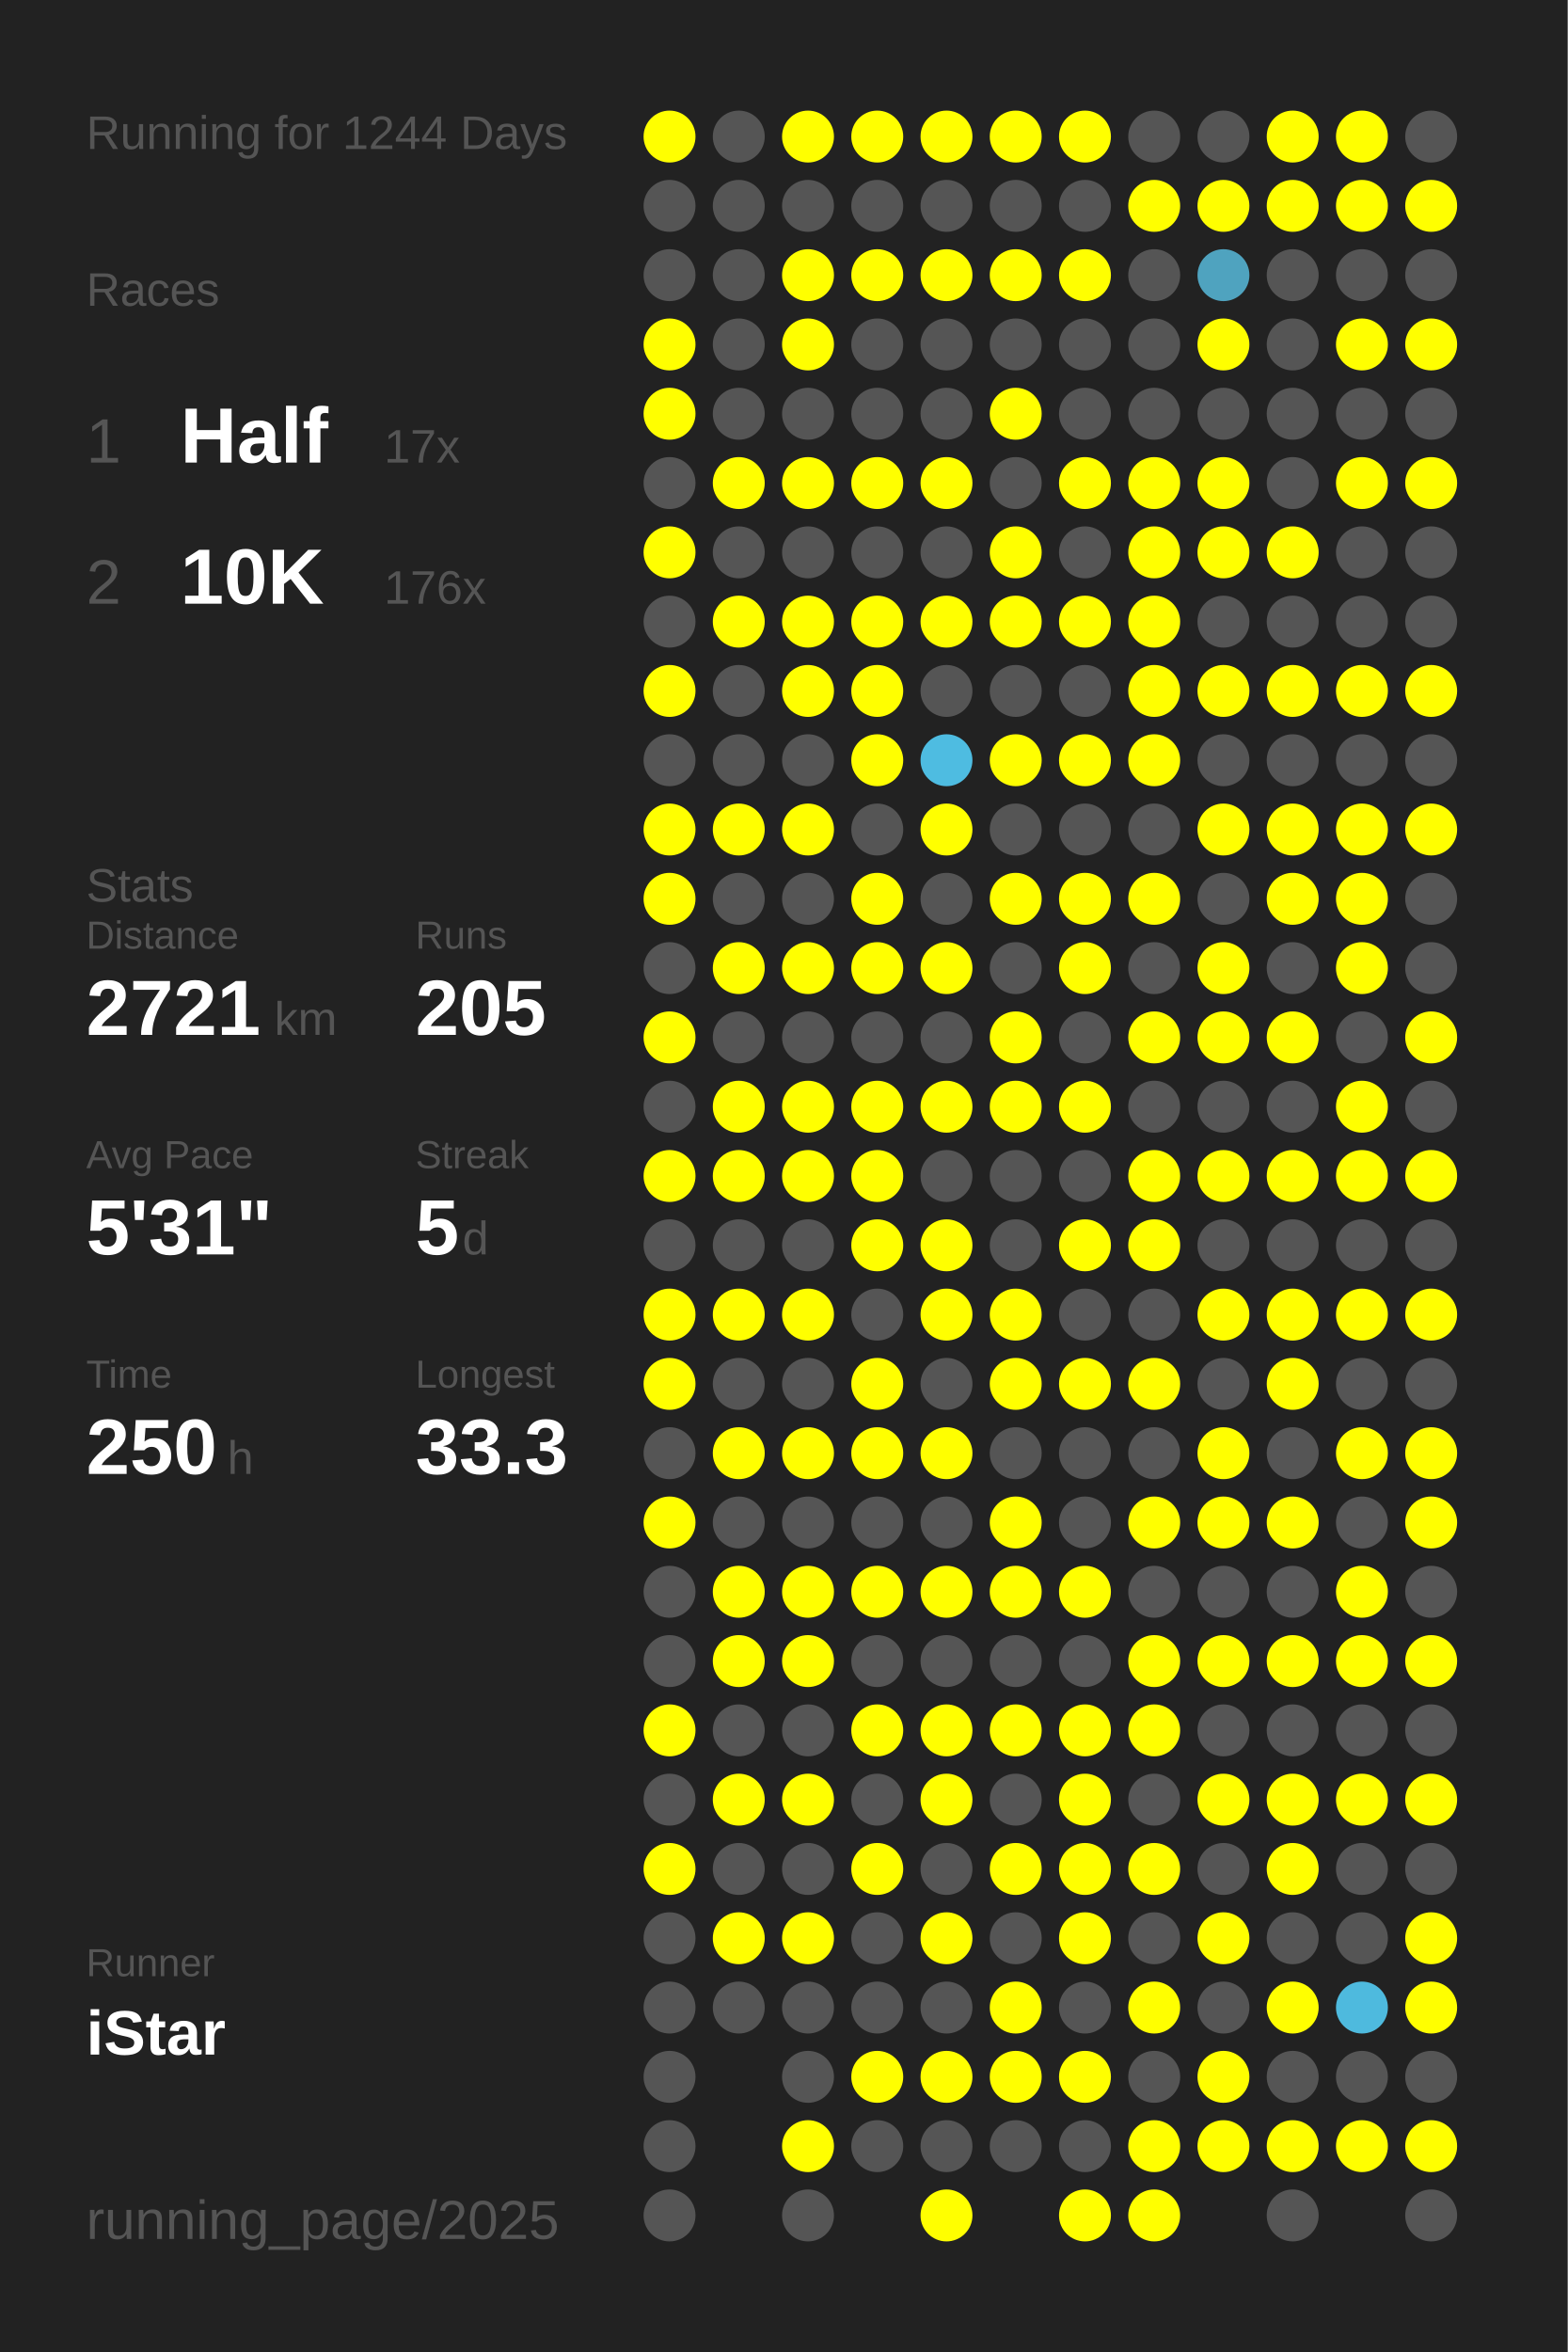
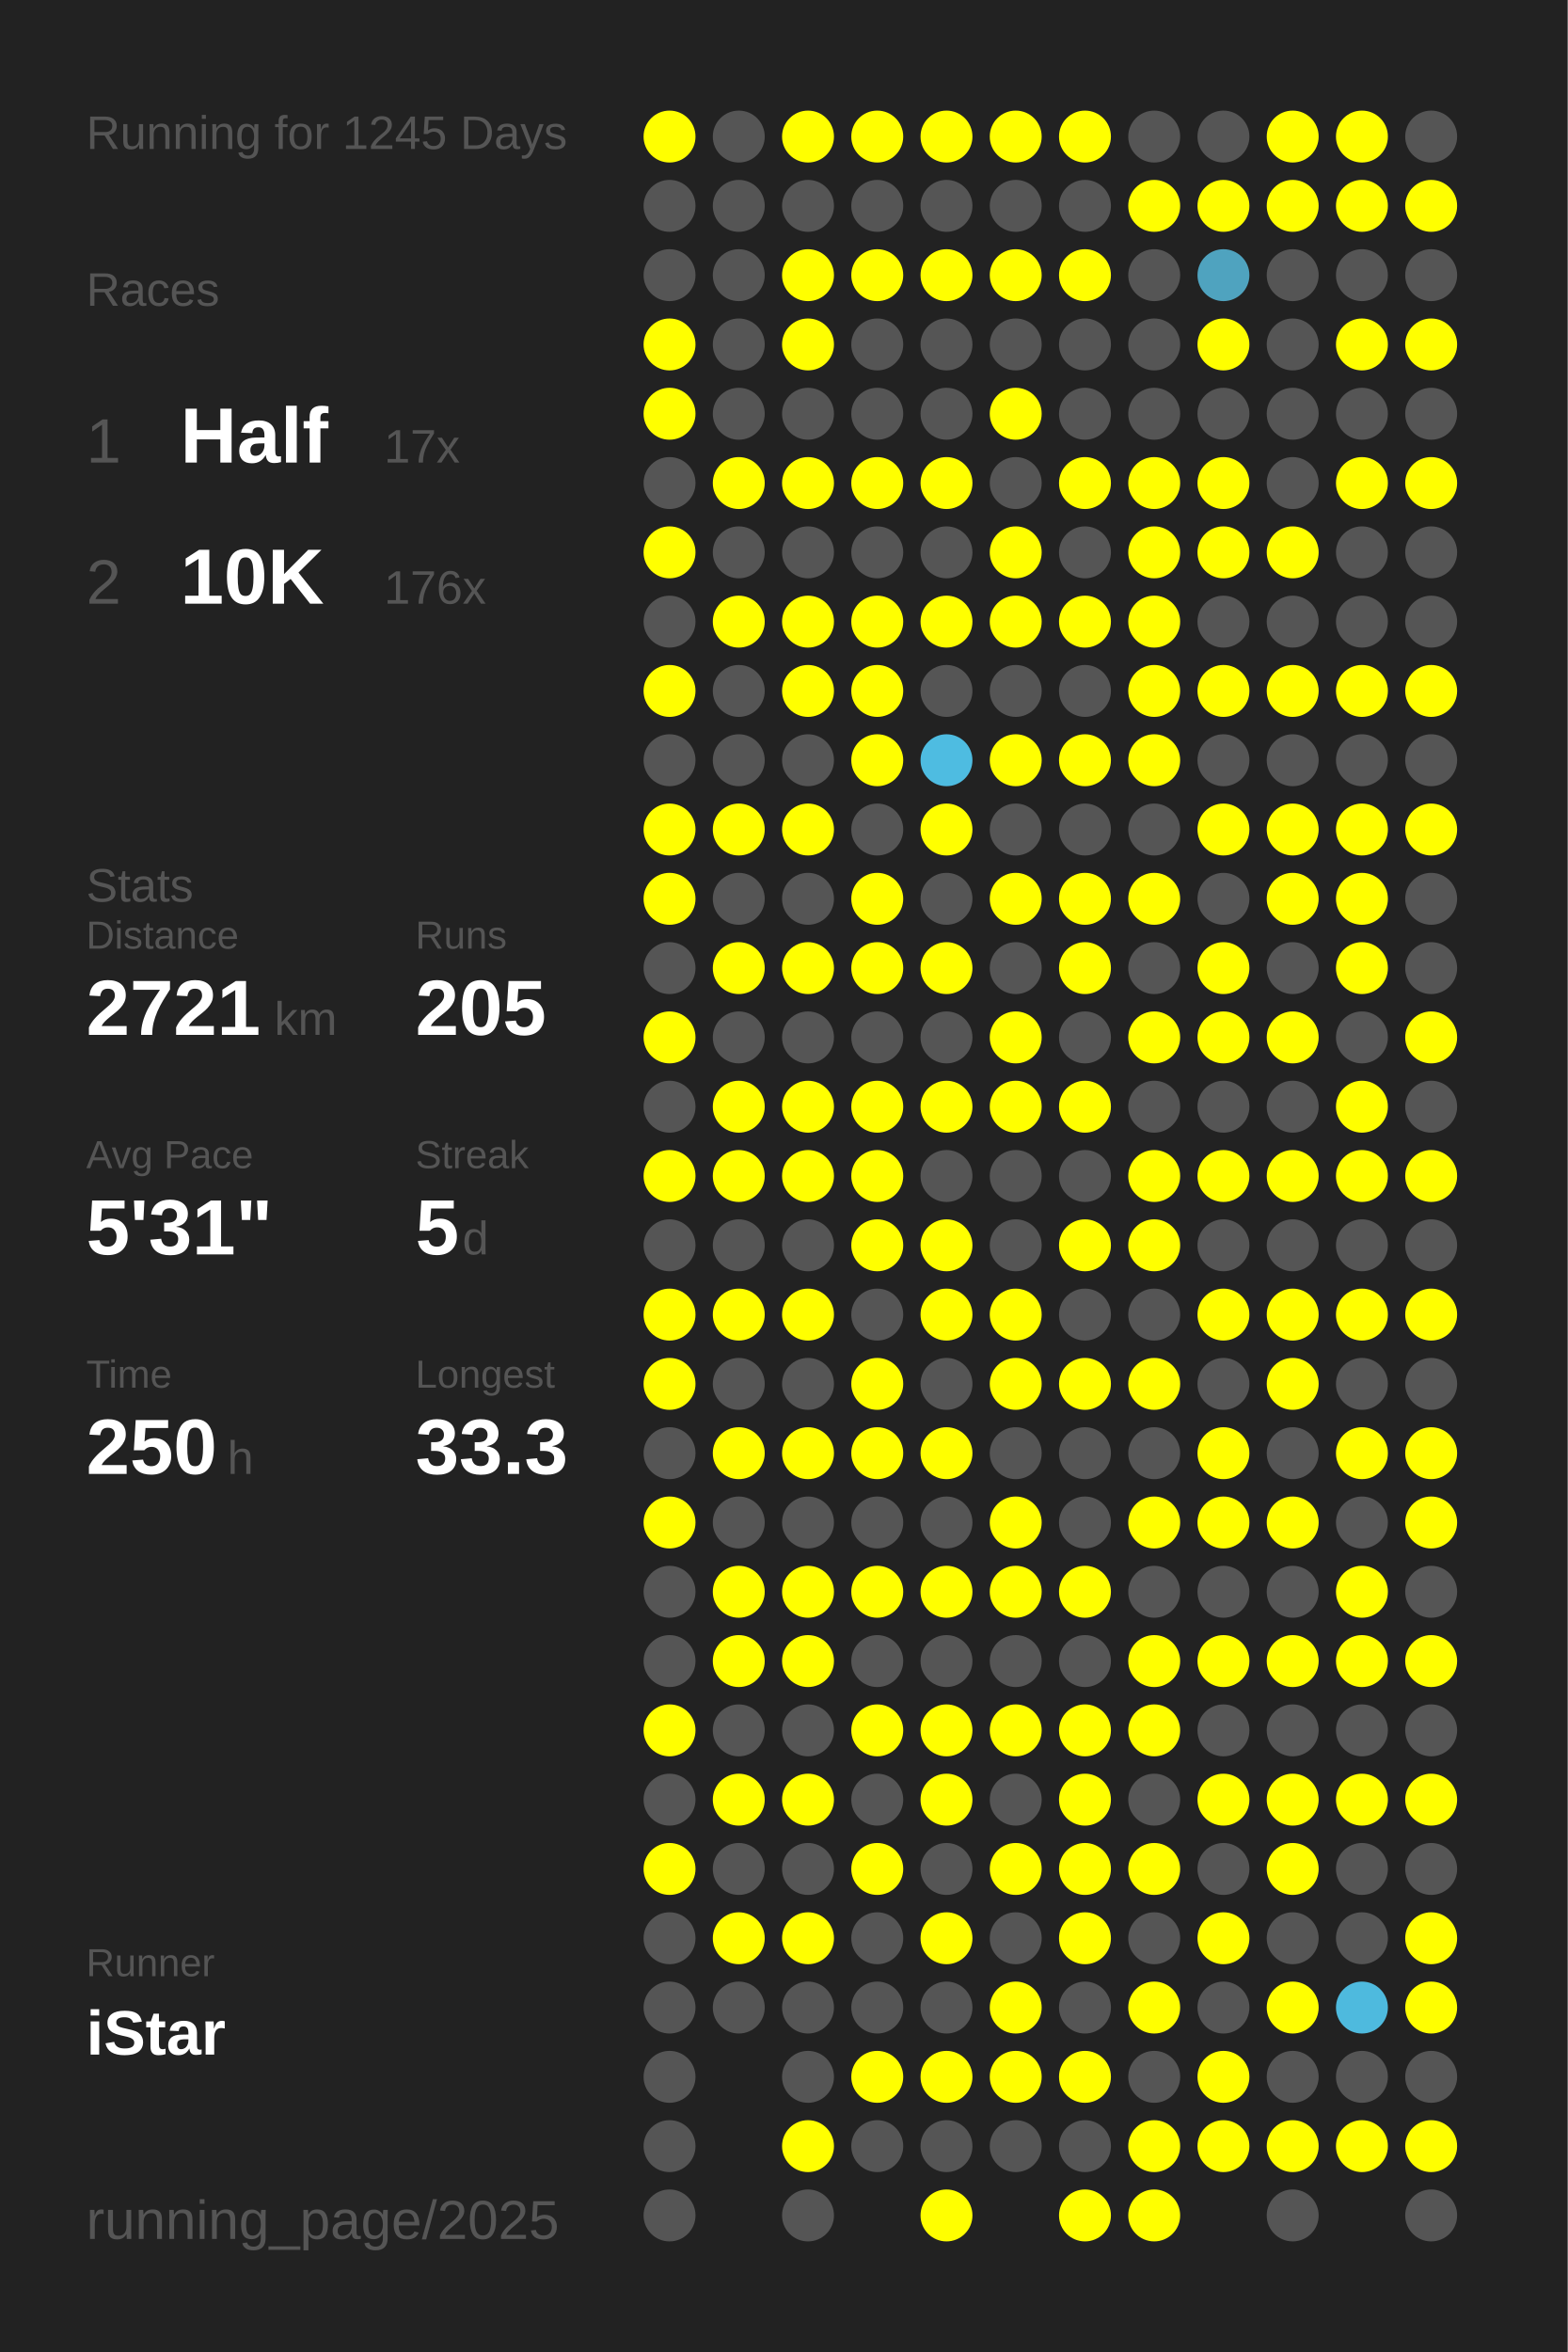
<svg xmlns="http://www.w3.org/2000/svg" baseProfile="full" height="300mm" version="1.1" viewBox="0,0,200,300" width="200mm">
  <defs />
  <rect fill="#222222" height="300" width="200" x="0" y="0" />
-   <text fill="#555555" style="font-size:6px; font-family:Arial;" x="11" y="19">Running for 1244 Days</text>
+   <text fill="#555555" style="font-size:6px; font-family:Arial;" x="11" y="19">Running for 1245 Days</text>
  <text fill="#555555" style="font-size:6px; font-family:Arial;" x="11" y="39">Races</text>
  <text fill="#555555" style="font-size:8px; font-family:Arial;" x="11" y="59">1</text>
  <text fill="#FFFFFF" style="font-size:10px; font-family:Arial; font-weight:bold;" x="23" y="59">Half</text>
  <text fill="#555555" style="font-size:6px; font-family:Arial;" x="49" y="59">17x</text>
  <text fill="#555555" style="font-size:8px; font-family:Arial;" x="11" y="77">2</text>
  <text fill="#FFFFFF" style="font-size:10px; font-family:Arial; font-weight:bold;" x="23" y="77">10K</text>
  <text fill="#555555" style="font-size:6px; font-family:Arial;" x="49" y="77">176x</text>
  <text fill="#555555" style="font-size:6px; font-family:Arial;" x="11" y="115">Stats</text>
  <text fill="#555555" style="font-size:5px; font-family:Arial;" x="11" y="121">Distance</text>
  <text fill="#FFFFFF" style="font-size:10px; font-family:Arial; font-weight:bold;" x="11" y="132">2721</text>
  <text fill="#555555" style="font-size:6px; font-family:Arial;" x="35" y="132">km</text>
  <text fill="#555555" style="font-size:5px; font-family:Arial;" x="53" y="121">Runs</text>
  <text fill="#FFFFFF" style="font-size:10px; font-family:Arial; font-weight:bold;" x="53" y="132">205</text>
  <text fill="#555555" style="font-size:5px; font-family:Arial;" x="11" y="149">Avg Pace</text>
  <text fill="#FFFFFF" style="font-size:10px; font-family:Arial; font-weight:bold;" x="11" y="160">5'31"</text>
  <text fill="#555555" style="font-size:5px; font-family:Arial;" x="53" y="149">Streak</text>
  <text fill="#FFFFFF" style="font-size:10px; font-family:Arial; font-weight:bold;" x="53" y="160">5</text>
  <text fill="#555555" style="font-size:6px; font-family:Arial;" x="59" y="160">d</text>
  <text fill="#555555" style="font-size:5px; font-family:Arial;" x="11" y="177">Time</text>
  <text fill="#FFFFFF" style="font-size:10px; font-family:Arial; font-weight:bold;" x="11" y="188">250</text>
  <text fill="#555555" style="font-size:6px; font-family:Arial;" x="29" y="188">h</text>
  <text fill="#555555" style="font-size:5px; font-family:Arial;" x="53" y="177">Longest</text>
  <text fill="#FFFFFF" style="font-size:10px; font-family:Arial; font-weight:bold;" x="53" y="188">33.3</text>
  <text fill="#555555" style="font-size:5px; font-family:Arial;" x="11" y="252.065">Runner</text>
  <text fill="#FFFFFF" style="font-size:8px; font-family:Arial; font-weight:bold;" x="11" y="262.065">iStar</text>
  <text fill="#555555" style="font-size:7px; font-family:Arial;" x="11" y="285.581">running_page/2025</text>
  <circle cx="85.417" cy="17.419" fill="#FFFF00" r="3.312" />
  <circle cx="85.417" cy="26.258" fill="#555555" r="3.312" />
  <circle cx="85.417" cy="35.097" fill="#555555" r="3.312" />
  <circle cx="85.417" cy="43.935" fill="#FFFF00" r="3.312" />
  <circle cx="85.417" cy="52.774" fill="#FFFF00" r="3.312" />
  <circle cx="85.417" cy="61.613" fill="#555555" r="3.312" />
  <circle cx="85.417" cy="70.452" fill="#FFFF00" r="3.312" />
  <circle cx="85.417" cy="79.29" fill="#555555" r="3.312" />
  <circle cx="85.417" cy="88.129" fill="#FFFF00" r="3.312" />
  <circle cx="85.417" cy="96.968" fill="#555555" r="3.312" />
  <circle cx="85.417" cy="105.806" fill="#FFFF00" r="3.312" />
  <circle cx="85.417" cy="114.645" fill="#FFFF00" r="3.312" />
  <circle cx="85.417" cy="123.484" fill="#555555" r="3.312" />
  <circle cx="85.417" cy="132.323" fill="#FFFF00" r="3.312" />
  <circle cx="85.417" cy="141.161" fill="#555555" r="3.312" />
  <circle cx="85.417" cy="150" fill="#FFFF00" r="3.312" />
  <circle cx="85.417" cy="158.839" fill="#555555" r="3.312" />
  <circle cx="85.417" cy="167.677" fill="#FFFF00" r="3.312" />
  <circle cx="85.417" cy="176.516" fill="#FFFF00" r="3.312" />
  <circle cx="85.417" cy="185.355" fill="#555555" r="3.312" />
  <circle cx="85.417" cy="194.194" fill="#FFFF00" r="3.312" />
  <circle cx="85.417" cy="203.032" fill="#555555" r="3.312" />
  <circle cx="85.417" cy="211.871" fill="#555555" r="3.312" />
  <circle cx="85.417" cy="220.71" fill="#FFFF00" r="3.312" />
  <circle cx="85.417" cy="229.548" fill="#555555" r="3.312" />
  <circle cx="85.417" cy="238.387" fill="#FFFF00" r="3.312" />
  <circle cx="85.417" cy="247.226" fill="#555555" r="3.312" />
  <circle cx="85.417" cy="256.065" fill="#555555" r="3.312" />
  <circle cx="85.417" cy="264.903" fill="#555555" r="3.312" />
  <circle cx="85.417" cy="273.742" fill="#555555" r="3.312" />
  <circle cx="85.417" cy="282.581" fill="#555555" r="3.312" />
  <circle cx="94.25" cy="17.419" fill="#555555" r="3.312" />
  <circle cx="94.25" cy="26.258" fill="#555555" r="3.312" />
  <circle cx="94.25" cy="35.097" fill="#555555" r="3.312" />
  <circle cx="94.25" cy="43.935" fill="#555555" r="3.312" />
  <circle cx="94.25" cy="52.774" fill="#555555" r="3.312" />
  <circle cx="94.25" cy="61.613" fill="#FFFF00" r="3.312" />
  <circle cx="94.25" cy="70.452" fill="#555555" r="3.312" />
  <circle cx="94.25" cy="79.29" fill="#FFFF00" r="3.312" />
  <circle cx="94.25" cy="88.129" fill="#555555" r="3.312" />
  <circle cx="94.25" cy="96.968" fill="#555555" r="3.312" />
  <circle cx="94.25" cy="105.806" fill="#FFFF00" r="3.312" />
  <circle cx="94.25" cy="114.645" fill="#555555" r="3.312" />
  <circle cx="94.25" cy="123.484" fill="#FFFF00" r="3.312" />
  <circle cx="94.25" cy="132.323" fill="#555555" r="3.312" />
  <circle cx="94.25" cy="141.161" fill="#FFFF00" r="3.312" />
  <circle cx="94.25" cy="150" fill="#FFFF00" r="3.312" />
  <circle cx="94.25" cy="158.839" fill="#555555" r="3.312" />
  <circle cx="94.25" cy="167.677" fill="#FFFF00" r="3.312" />
  <circle cx="94.25" cy="176.516" fill="#555555" r="3.312" />
  <circle cx="94.25" cy="185.355" fill="#FFFF00" r="3.312" />
  <circle cx="94.25" cy="194.194" fill="#555555" r="3.312" />
  <circle cx="94.25" cy="203.032" fill="#FFFF00" r="3.312" />
  <circle cx="94.25" cy="211.871" fill="#FFFF00" r="3.312" />
  <circle cx="94.25" cy="220.71" fill="#555555" r="3.312" />
  <circle cx="94.25" cy="229.548" fill="#FFFF00" r="3.312" />
  <circle cx="94.25" cy="238.387" fill="#555555" r="3.312" />
  <circle cx="94.25" cy="247.226" fill="#FFFF00" r="3.312" />
  <circle cx="94.25" cy="256.065" fill="#555555" r="3.312" />
  <circle cx="103.083" cy="17.419" fill="#FFFF00" r="3.312" />
  <circle cx="103.083" cy="26.258" fill="#555555" r="3.312" />
  <circle cx="103.083" cy="35.097" fill="#FFFF00" r="3.312" />
  <circle cx="103.083" cy="43.935" fill="#FFFF00" r="3.312" />
  <circle cx="103.083" cy="52.774" fill="#555555" r="3.312" />
  <circle cx="103.083" cy="61.613" fill="#FFFF00" r="3.312" />
  <circle cx="103.083" cy="70.452" fill="#555555" r="3.312" />
  <circle cx="103.083" cy="79.29" fill="#FFFF00" r="3.312" />
  <circle cx="103.083" cy="88.129" fill="#FFFF00" r="3.312" />
  <circle cx="103.083" cy="96.968" fill="#555555" r="3.312" />
  <circle cx="103.083" cy="105.806" fill="#FFFF00" r="3.312" />
  <circle cx="103.083" cy="114.645" fill="#555555" r="3.312" />
  <circle cx="103.083" cy="123.484" fill="#FFFF00" r="3.312" />
  <circle cx="103.083" cy="132.323" fill="#555555" r="3.312" />
  <circle cx="103.083" cy="141.161" fill="#FFFF00" r="3.312" />
  <circle cx="103.083" cy="150" fill="#FFFF00" r="3.312" />
  <circle cx="103.083" cy="158.839" fill="#555555" r="3.312" />
  <circle cx="103.083" cy="167.677" fill="#FFFF00" r="3.312" />
  <circle cx="103.083" cy="176.516" fill="#555555" r="3.312" />
  <circle cx="103.083" cy="185.355" fill="#FFFF00" r="3.312" />
  <circle cx="103.083" cy="194.194" fill="#555555" r="3.312" />
  <circle cx="103.083" cy="203.032" fill="#FFFF00" r="3.312" />
  <circle cx="103.083" cy="211.871" fill="#FFFF00" r="3.312" />
  <circle cx="103.083" cy="220.71" fill="#555555" r="3.312" />
  <circle cx="103.083" cy="229.548" fill="#FFFF00" r="3.312" />
  <circle cx="103.083" cy="238.387" fill="#555555" r="3.312" />
  <circle cx="103.083" cy="247.226" fill="#FFFF00" r="3.312" />
  <circle cx="103.083" cy="256.065" fill="#555555" r="3.312" />
  <circle cx="103.083" cy="264.903" fill="#555555" r="3.312" />
  <circle cx="103.083" cy="273.742" fill="#FFFF00" r="3.312" />
  <circle cx="103.083" cy="282.581" fill="#555555" r="3.312" />
  <circle cx="111.917" cy="17.419" fill="#FFFF00" r="3.312" />
  <circle cx="111.917" cy="26.258" fill="#555555" r="3.312" />
  <circle cx="111.917" cy="35.097" fill="#FFFF00" r="3.312" />
  <circle cx="111.917" cy="43.935" fill="#555555" r="3.312" />
  <circle cx="111.917" cy="52.774" fill="#555555" r="3.312" />
  <circle cx="111.917" cy="61.613" fill="#FFFF00" r="3.312" />
  <circle cx="111.917" cy="70.452" fill="#555555" r="3.312" />
  <circle cx="111.917" cy="79.29" fill="#FFFF00" r="3.312" />
  <circle cx="111.917" cy="88.129" fill="#FFFF00" r="3.312" />
  <circle cx="111.917" cy="96.968" fill="#FFFF00" r="3.312" />
  <circle cx="111.917" cy="105.806" fill="#555555" r="3.312" />
  <circle cx="111.917" cy="114.645" fill="#FFFF00" r="3.312" />
  <circle cx="111.917" cy="123.484" fill="#FFFF00" r="3.312" />
  <circle cx="111.917" cy="132.323" fill="#555555" r="3.312" />
  <circle cx="111.917" cy="141.161" fill="#FFFF00" r="3.312" />
  <circle cx="111.917" cy="150" fill="#FFFF00" r="3.312" />
  <circle cx="111.917" cy="158.839" fill="#FFFF00" r="3.312" />
  <circle cx="111.917" cy="167.677" fill="#555555" r="3.312" />
  <circle cx="111.917" cy="176.516" fill="#FFFF00" r="3.312" />
  <circle cx="111.917" cy="185.355" fill="#FFFF00" r="3.312" />
  <circle cx="111.917" cy="194.194" fill="#555555" r="3.312" />
  <circle cx="111.917" cy="203.032" fill="#FFFF00" r="3.312" />
  <circle cx="111.917" cy="211.871" fill="#555555" r="3.312" />
  <circle cx="111.917" cy="220.71" fill="#FFFF00" r="3.312" />
  <circle cx="111.917" cy="229.548" fill="#555555" r="3.312" />
  <circle cx="111.917" cy="238.387" fill="#FFFF00" r="3.312" />
  <circle cx="111.917" cy="247.226" fill="#555555" r="3.312" />
  <circle cx="111.917" cy="256.065" fill="#555555" r="3.312" />
  <circle cx="111.917" cy="264.903" fill="#FFFF00" r="3.312" />
  <circle cx="111.917" cy="273.742" fill="#555555" r="3.312" />
  <circle cx="120.75" cy="17.419" fill="#FFFF00" r="3.312" />
  <circle cx="120.75" cy="26.258" fill="#555555" r="3.312" />
  <circle cx="120.75" cy="35.097" fill="#FFFF00" r="3.312" />
  <circle cx="120.75" cy="43.935" fill="#555555" r="3.312" />
  <circle cx="120.75" cy="52.774" fill="#555555" r="3.312" />
  <circle cx="120.75" cy="61.613" fill="#FFFF00" r="3.312" />
  <circle cx="120.75" cy="70.452" fill="#555555" r="3.312" />
  <circle cx="120.75" cy="79.29" fill="#FFFF00" r="3.312" />
  <circle cx="120.75" cy="88.129" fill="#555555" r="3.312" />
  <circle cx="120.75" cy="96.968" fill="#4ebce1" r="3.312" />
  <circle cx="120.75" cy="105.806" fill="#FFFF00" r="3.312" />
  <circle cx="120.75" cy="114.645" fill="#555555" r="3.312" />
  <circle cx="120.75" cy="123.484" fill="#FFFF00" r="3.312" />
  <circle cx="120.75" cy="132.323" fill="#555555" r="3.312" />
  <circle cx="120.75" cy="141.161" fill="#FFFF00" r="3.312" />
  <circle cx="120.75" cy="150" fill="#555555" r="3.312" />
  <circle cx="120.75" cy="158.839" fill="#FFFF00" r="3.312" />
  <circle cx="120.75" cy="167.677" fill="#FFFF00" r="3.312" />
  <circle cx="120.75" cy="176.516" fill="#555555" r="3.312" />
  <circle cx="120.75" cy="185.355" fill="#FFFF00" r="3.312" />
  <circle cx="120.75" cy="194.194" fill="#555555" r="3.312" />
  <circle cx="120.75" cy="203.032" fill="#FFFF00" r="3.312" />
  <circle cx="120.75" cy="211.871" fill="#555555" r="3.312" />
  <circle cx="120.75" cy="220.71" fill="#FFFF00" r="3.312" />
  <circle cx="120.75" cy="229.548" fill="#FFFF00" r="3.312" />
  <circle cx="120.75" cy="238.387" fill="#555555" r="3.312" />
  <circle cx="120.75" cy="247.226" fill="#FFFF00" r="3.312" />
  <circle cx="120.75" cy="256.065" fill="#555555" r="3.312" />
  <circle cx="120.75" cy="264.903" fill="#FFFF00" r="3.312" />
  <circle cx="120.75" cy="273.742" fill="#555555" r="3.312" />
  <circle cx="120.75" cy="282.581" fill="#FFFF00" r="3.312" />
  <circle cx="129.583" cy="17.419" fill="#FFFF00" r="3.312" />
  <circle cx="129.583" cy="26.258" fill="#555555" r="3.312" />
  <circle cx="129.583" cy="35.097" fill="#FFFF00" r="3.312" />
  <circle cx="129.583" cy="43.935" fill="#555555" r="3.312" />
  <circle cx="129.583" cy="52.774" fill="#FFFF00" r="3.312" />
  <circle cx="129.583" cy="61.613" fill="#555555" r="3.312" />
  <circle cx="129.583" cy="70.452" fill="#FFFF00" r="3.312" />
  <circle cx="129.583" cy="79.29" fill="#FFFF00" r="3.312" />
  <circle cx="129.583" cy="88.129" fill="#555555" r="3.312" />
  <circle cx="129.583" cy="96.968" fill="#FFFF00" r="3.312" />
  <circle cx="129.583" cy="105.806" fill="#555555" r="3.312" />
  <circle cx="129.583" cy="114.645" fill="#FFFF00" r="3.312" />
  <circle cx="129.583" cy="123.484" fill="#555555" r="3.312" />
  <circle cx="129.583" cy="132.323" fill="#FFFF00" r="3.312" />
  <circle cx="129.583" cy="141.161" fill="#FFFF00" r="3.312" />
  <circle cx="129.583" cy="150" fill="#555555" r="3.312" />
  <circle cx="129.583" cy="158.839" fill="#555555" r="3.312" />
  <circle cx="129.583" cy="167.677" fill="#FFFF00" r="3.312" />
  <circle cx="129.583" cy="176.516" fill="#FFFF00" r="3.312" />
  <circle cx="129.583" cy="185.355" fill="#555555" r="3.312" />
  <circle cx="129.583" cy="194.194" fill="#FFFF00" r="3.312" />
  <circle cx="129.583" cy="203.032" fill="#FFFF00" r="3.312" />
  <circle cx="129.583" cy="211.871" fill="#555555" r="3.312" />
  <circle cx="129.583" cy="220.71" fill="#FFFF00" r="3.312" />
  <circle cx="129.583" cy="229.548" fill="#555555" r="3.312" />
  <circle cx="129.583" cy="238.387" fill="#FFFF00" r="3.312" />
  <circle cx="129.583" cy="247.226" fill="#555555" r="3.312" />
  <circle cx="129.583" cy="256.065" fill="#FFFF00" r="3.312" />
  <circle cx="129.583" cy="264.903" fill="#FFFF00" r="3.312" />
  <circle cx="129.583" cy="273.742" fill="#555555" r="3.312" />
  <circle cx="138.417" cy="17.419" fill="#FFFF00" r="3.312" />
  <circle cx="138.417" cy="26.258" fill="#555555" r="3.312" />
  <circle cx="138.417" cy="35.097" fill="#FFFF00" r="3.312" />
  <circle cx="138.417" cy="43.935" fill="#555555" r="3.312" />
  <circle cx="138.417" cy="52.774" fill="#555555" r="3.312" />
  <circle cx="138.417" cy="61.613" fill="#FFFF00" r="3.312" />
  <circle cx="138.417" cy="70.452" fill="#555555" r="3.312" />
  <circle cx="138.417" cy="79.29" fill="#FFFF00" r="3.312" />
  <circle cx="138.417" cy="88.129" fill="#555555" r="3.312" />
  <circle cx="138.417" cy="96.968" fill="#FFFF00" r="3.312" />
  <circle cx="138.417" cy="105.806" fill="#555555" r="3.312" />
  <circle cx="138.417" cy="114.645" fill="#FFFF00" r="3.312" />
  <circle cx="138.417" cy="123.484" fill="#FFFF00" r="3.312" />
  <circle cx="138.417" cy="132.323" fill="#555555" r="3.312" />
  <circle cx="138.417" cy="141.161" fill="#FFFF00" r="3.312" />
  <circle cx="138.417" cy="150" fill="#555555" r="3.312" />
  <circle cx="138.417" cy="158.839" fill="#FFFF00" r="3.312" />
  <circle cx="138.417" cy="167.677" fill="#555555" r="3.312" />
  <circle cx="138.417" cy="176.516" fill="#FFFF00" r="3.312" />
  <circle cx="138.417" cy="185.355" fill="#555555" r="3.312" />
  <circle cx="138.417" cy="194.194" fill="#555555" r="3.312" />
  <circle cx="138.417" cy="203.032" fill="#FFFF00" r="3.312" />
  <circle cx="138.417" cy="211.871" fill="#555555" r="3.312" />
  <circle cx="138.417" cy="220.71" fill="#FFFF00" r="3.312" />
  <circle cx="138.417" cy="229.548" fill="#FFFF00" r="3.312" />
  <circle cx="138.417" cy="238.387" fill="#FFFF00" r="3.312" />
  <circle cx="138.417" cy="247.226" fill="#FFFF00" r="3.312" />
  <circle cx="138.417" cy="256.065" fill="#555555" r="3.312" />
  <circle cx="138.417" cy="264.903" fill="#FFFF00" r="3.312" />
  <circle cx="138.417" cy="273.742" fill="#555555" r="3.312" />
  <circle cx="138.417" cy="282.581" fill="#FFFF00" r="3.312" />
  <circle cx="147.25" cy="17.419" fill="#555555" r="3.312" />
  <circle cx="147.25" cy="26.258" fill="#FFFF00" r="3.312" />
  <circle cx="147.25" cy="35.097" fill="#555555" r="3.312" />
  <circle cx="147.25" cy="43.935" fill="#555555" r="3.312" />
  <circle cx="147.25" cy="52.774" fill="#555555" r="3.312" />
  <circle cx="147.25" cy="61.613" fill="#FFFF00" r="3.312" />
  <circle cx="147.25" cy="70.452" fill="#FFFF00" r="3.312" />
  <circle cx="147.25" cy="79.29" fill="#FFFF00" r="3.312" />
  <circle cx="147.25" cy="88.129" fill="#FFFF00" r="3.312" />
  <circle cx="147.25" cy="96.968" fill="#FFFF00" r="3.312" />
  <circle cx="147.25" cy="105.806" fill="#555555" r="3.312" />
  <circle cx="147.25" cy="114.645" fill="#FFFF00" r="3.312" />
  <circle cx="147.25" cy="123.484" fill="#555555" r="3.312" />
  <circle cx="147.25" cy="132.323" fill="#FFFF00" r="3.312" />
  <circle cx="147.25" cy="141.161" fill="#555555" r="3.312" />
  <circle cx="147.25" cy="150" fill="#FFFF00" r="3.312" />
  <circle cx="147.25" cy="158.839" fill="#FFFF00" r="3.312" />
  <circle cx="147.25" cy="167.677" fill="#555555" r="3.312" />
  <circle cx="147.25" cy="176.516" fill="#FFFF00" r="3.312" />
  <circle cx="147.25" cy="185.355" fill="#555555" r="3.312" />
  <circle cx="147.25" cy="194.194" fill="#FFFF00" r="3.312" />
  <circle cx="147.25" cy="203.032" fill="#555555" r="3.312" />
  <circle cx="147.25" cy="211.871" fill="#FFFF00" r="3.312" />
  <circle cx="147.25" cy="220.71" fill="#FFFF00" r="3.312" />
  <circle cx="147.25" cy="229.548" fill="#555555" r="3.312" />
  <circle cx="147.25" cy="238.387" fill="#FFFF00" r="3.312" />
  <circle cx="147.25" cy="247.226" fill="#555555" r="3.312" />
  <circle cx="147.25" cy="256.065" fill="#FFFF00" r="3.312" />
  <circle cx="147.25" cy="264.903" fill="#555555" r="3.312" />
  <circle cx="147.25" cy="273.742" fill="#FFFF00" r="3.312" />
  <circle cx="147.25" cy="282.581" fill="#FFFF00" r="3.312" />
  <circle cx="156.083" cy="17.419" fill="#555555" r="3.312" />
  <circle cx="156.083" cy="26.258" fill="#FFFF00" r="3.312" />
  <circle cx="156.083" cy="35.097" fill="#4fa3bf" r="3.312" />
  <circle cx="156.083" cy="43.935" fill="#FFFF00" r="3.312" />
  <circle cx="156.083" cy="52.774" fill="#555555" r="3.312" />
  <circle cx="156.083" cy="61.613" fill="#FFFF00" r="3.312" />
  <circle cx="156.083" cy="70.452" fill="#FFFF00" r="3.312" />
  <circle cx="156.083" cy="79.29" fill="#555555" r="3.312" />
  <circle cx="156.083" cy="88.129" fill="#FFFF00" r="3.312" />
  <circle cx="156.083" cy="96.968" fill="#555555" r="3.312" />
  <circle cx="156.083" cy="105.806" fill="#FFFF00" r="3.312" />
  <circle cx="156.083" cy="114.645" fill="#555555" r="3.312" />
  <circle cx="156.083" cy="123.484" fill="#FFFF00" r="3.312" />
  <circle cx="156.083" cy="132.323" fill="#FFFF00" r="3.312" />
  <circle cx="156.083" cy="141.161" fill="#555555" r="3.312" />
  <circle cx="156.083" cy="150" fill="#FFFF00" r="3.312" />
  <circle cx="156.083" cy="158.839" fill="#555555" r="3.312" />
  <circle cx="156.083" cy="167.677" fill="#FFFF00" r="3.312" />
  <circle cx="156.083" cy="176.516" fill="#555555" r="3.312" />
  <circle cx="156.083" cy="185.355" fill="#FFFF00" r="3.312" />
  <circle cx="156.083" cy="194.194" fill="#FFFF00" r="3.312" />
  <circle cx="156.083" cy="203.032" fill="#555555" r="3.312" />
  <circle cx="156.083" cy="211.871" fill="#FFFF00" r="3.312" />
  <circle cx="156.083" cy="220.71" fill="#555555" r="3.312" />
  <circle cx="156.083" cy="229.548" fill="#FFFF00" r="3.312" />
  <circle cx="156.083" cy="238.387" fill="#555555" r="3.312" />
  <circle cx="156.083" cy="247.226" fill="#FFFF00" r="3.312" />
  <circle cx="156.083" cy="256.065" fill="#555555" r="3.312" />
  <circle cx="156.083" cy="264.903" fill="#FFFF00" r="3.312" />
  <circle cx="156.083" cy="273.742" fill="#FFFF00" r="3.312" />
  <circle cx="164.917" cy="17.419" fill="#FFFF00" r="3.312" />
  <circle cx="164.917" cy="26.258" fill="#FFFF00" r="3.312" />
  <circle cx="164.917" cy="35.097" fill="#555555" r="3.312" />
  <circle cx="164.917" cy="43.935" fill="#555555" r="3.312" />
  <circle cx="164.917" cy="52.774" fill="#555555" r="3.312" />
  <circle cx="164.917" cy="61.613" fill="#555555" r="3.312" />
  <circle cx="164.917" cy="70.452" fill="#FFFF00" r="3.312" />
  <circle cx="164.917" cy="79.29" fill="#555555" r="3.312" />
  <circle cx="164.917" cy="88.129" fill="#FFFF00" r="3.312" />
  <circle cx="164.917" cy="96.968" fill="#555555" r="3.312" />
  <circle cx="164.917" cy="105.806" fill="#FFFF00" r="3.312" />
  <circle cx="164.917" cy="114.645" fill="#FFFF00" r="3.312" />
  <circle cx="164.917" cy="123.484" fill="#555555" r="3.312" />
  <circle cx="164.917" cy="132.323" fill="#FFFF00" r="3.312" />
  <circle cx="164.917" cy="141.161" fill="#555555" r="3.312" />
  <circle cx="164.917" cy="150" fill="#FFFF00" r="3.312" />
  <circle cx="164.917" cy="158.839" fill="#555555" r="3.312" />
  <circle cx="164.917" cy="167.677" fill="#FFFF00" r="3.312" />
  <circle cx="164.917" cy="176.516" fill="#FFFF00" r="3.312" />
  <circle cx="164.917" cy="185.355" fill="#555555" r="3.312" />
  <circle cx="164.917" cy="194.194" fill="#FFFF00" r="3.312" />
  <circle cx="164.917" cy="203.032" fill="#555555" r="3.312" />
  <circle cx="164.917" cy="211.871" fill="#FFFF00" r="3.312" />
  <circle cx="164.917" cy="220.71" fill="#555555" r="3.312" />
  <circle cx="164.917" cy="229.548" fill="#FFFF00" r="3.312" />
  <circle cx="164.917" cy="238.387" fill="#FFFF00" r="3.312" />
  <circle cx="164.917" cy="247.226" fill="#555555" r="3.312" />
  <circle cx="164.917" cy="256.065" fill="#FFFF00" r="3.312" />
  <circle cx="164.917" cy="264.903" fill="#555555" r="3.312" />
  <circle cx="164.917" cy="273.742" fill="#FFFF00" r="3.312" />
  <circle cx="164.917" cy="282.581" fill="#555555" r="3.312" />
  <circle cx="173.75" cy="17.419" fill="#FFFF00" r="3.312" />
  <circle cx="173.75" cy="26.258" fill="#FFFF00" r="3.312" />
  <circle cx="173.75" cy="35.097" fill="#555555" r="3.312" />
  <circle cx="173.75" cy="43.935" fill="#FFFF00" r="3.312" />
  <circle cx="173.75" cy="52.774" fill="#555555" r="3.312" />
  <circle cx="173.75" cy="61.613" fill="#FFFF00" r="3.312" />
  <circle cx="173.75" cy="70.452" fill="#555555" r="3.312" />
  <circle cx="173.75" cy="79.29" fill="#555555" r="3.312" />
  <circle cx="173.75" cy="88.129" fill="#FFFF00" r="3.312" />
  <circle cx="173.75" cy="96.968" fill="#555555" r="3.312" />
  <circle cx="173.75" cy="105.806" fill="#FFFF00" r="3.312" />
  <circle cx="173.75" cy="114.645" fill="#FFFF00" r="3.312" />
  <circle cx="173.75" cy="123.484" fill="#FFFF00" r="3.312" />
  <circle cx="173.75" cy="132.323" fill="#555555" r="3.312" />
  <circle cx="173.75" cy="141.161" fill="#FFFF00" r="3.312" />
  <circle cx="173.75" cy="150" fill="#FFFF00" r="3.312" />
  <circle cx="173.75" cy="158.839" fill="#555555" r="3.312" />
  <circle cx="173.75" cy="167.677" fill="#FFFF00" r="3.312" />
  <circle cx="173.75" cy="176.516" fill="#555555" r="3.312" />
  <circle cx="173.75" cy="185.355" fill="#FFFF00" r="3.312" />
  <circle cx="173.75" cy="194.194" fill="#555555" r="3.312" />
  <circle cx="173.75" cy="203.032" fill="#FFFF00" r="3.312" />
  <circle cx="173.75" cy="211.871" fill="#FFFF00" r="3.312" />
  <circle cx="173.75" cy="220.71" fill="#555555" r="3.312" />
  <circle cx="173.75" cy="229.548" fill="#FFFF00" r="3.312" />
  <circle cx="173.75" cy="238.387" fill="#555555" r="3.312" />
  <circle cx="173.75" cy="247.226" fill="#555555" r="3.312" />
  <circle cx="173.75" cy="256.065" fill="#4ebade" r="3.312" />
  <circle cx="173.75" cy="264.903" fill="#555555" r="3.312" />
  <circle cx="173.75" cy="273.742" fill="#FFFF00" r="3.312" />
  <circle cx="182.583" cy="17.419" fill="#555555" r="3.312" />
  <circle cx="182.583" cy="26.258" fill="#FFFF00" r="3.312" />
  <circle cx="182.583" cy="35.097" fill="#555555" r="3.312" />
  <circle cx="182.583" cy="43.935" fill="#FFFF00" r="3.312" />
  <circle cx="182.583" cy="52.774" fill="#555555" r="3.312" />
  <circle cx="182.583" cy="61.613" fill="#FFFF00" r="3.312" />
  <circle cx="182.583" cy="70.452" fill="#555555" r="3.312" />
  <circle cx="182.583" cy="79.29" fill="#555555" r="3.312" />
  <circle cx="182.583" cy="88.129" fill="#FFFF00" r="3.312" />
  <circle cx="182.583" cy="96.968" fill="#555555" r="3.312" />
  <circle cx="182.583" cy="105.806" fill="#FFFF00" r="3.312" />
  <circle cx="182.583" cy="114.645" fill="#555555" r="3.312" />
  <circle cx="182.583" cy="123.484" fill="#555555" r="3.312" />
  <circle cx="182.583" cy="132.323" fill="#FFFF00" r="3.312" />
  <circle cx="182.583" cy="141.161" fill="#555555" r="3.312" />
  <circle cx="182.583" cy="150" fill="#FFFF00" r="3.312" />
  <circle cx="182.583" cy="158.839" fill="#555555" r="3.312" />
  <circle cx="182.583" cy="167.677" fill="#FFFF00" r="3.312" />
  <circle cx="182.583" cy="176.516" fill="#555555" r="3.312" />
  <circle cx="182.583" cy="185.355" fill="#FFFF00" r="3.312" />
  <circle cx="182.583" cy="194.194" fill="#FFFF00" r="3.312" />
  <circle cx="182.583" cy="203.032" fill="#555555" r="3.312" />
  <circle cx="182.583" cy="211.871" fill="#FFFF00" r="3.312" />
  <circle cx="182.583" cy="220.71" fill="#555555" r="3.312" />
  <circle cx="182.583" cy="229.548" fill="#FFFF00" r="3.312" />
  <circle cx="182.583" cy="238.387" fill="#555555" r="3.312" />
  <circle cx="182.583" cy="247.226" fill="#FFFF00" r="3.312" />
  <circle cx="182.583" cy="256.065" fill="#FFFF00" r="3.312" />
  <circle cx="182.583" cy="264.903" fill="#555555" r="3.312" />
  <circle cx="182.583" cy="273.742" fill="#FFFF00" r="3.312" />
  <circle cx="182.583" cy="282.581" fill="#555555" r="3.312" />
</svg>
